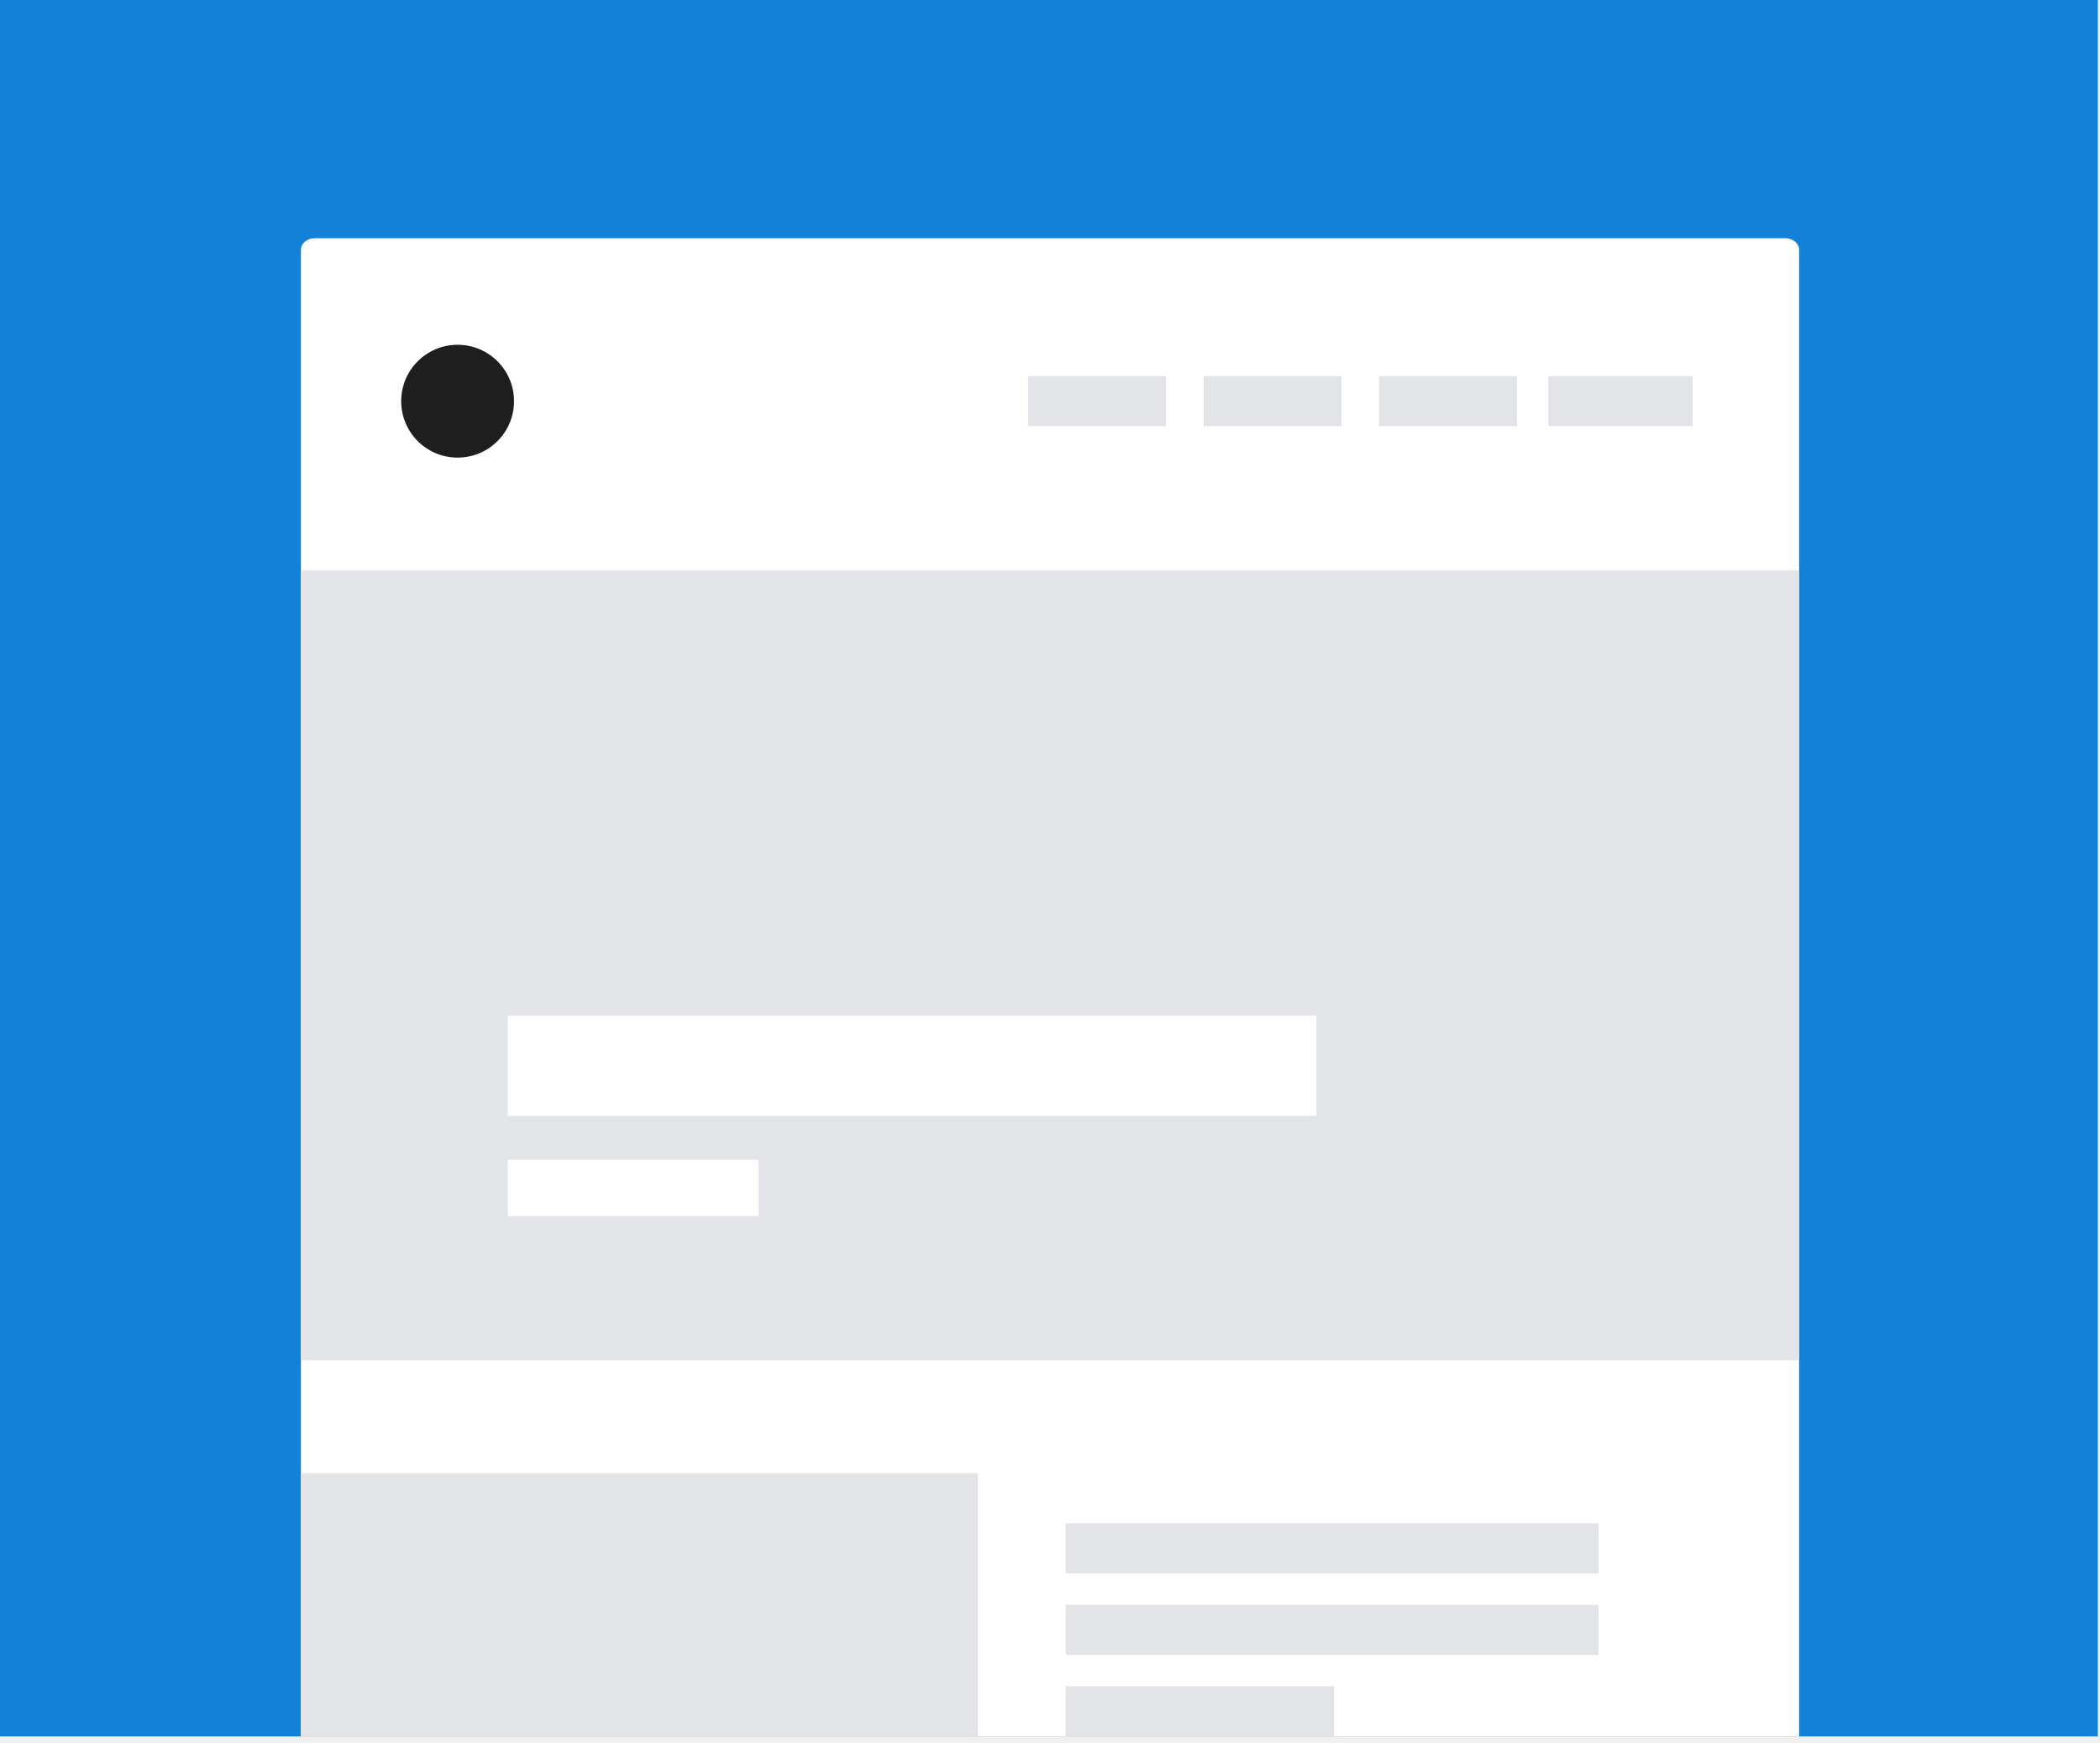
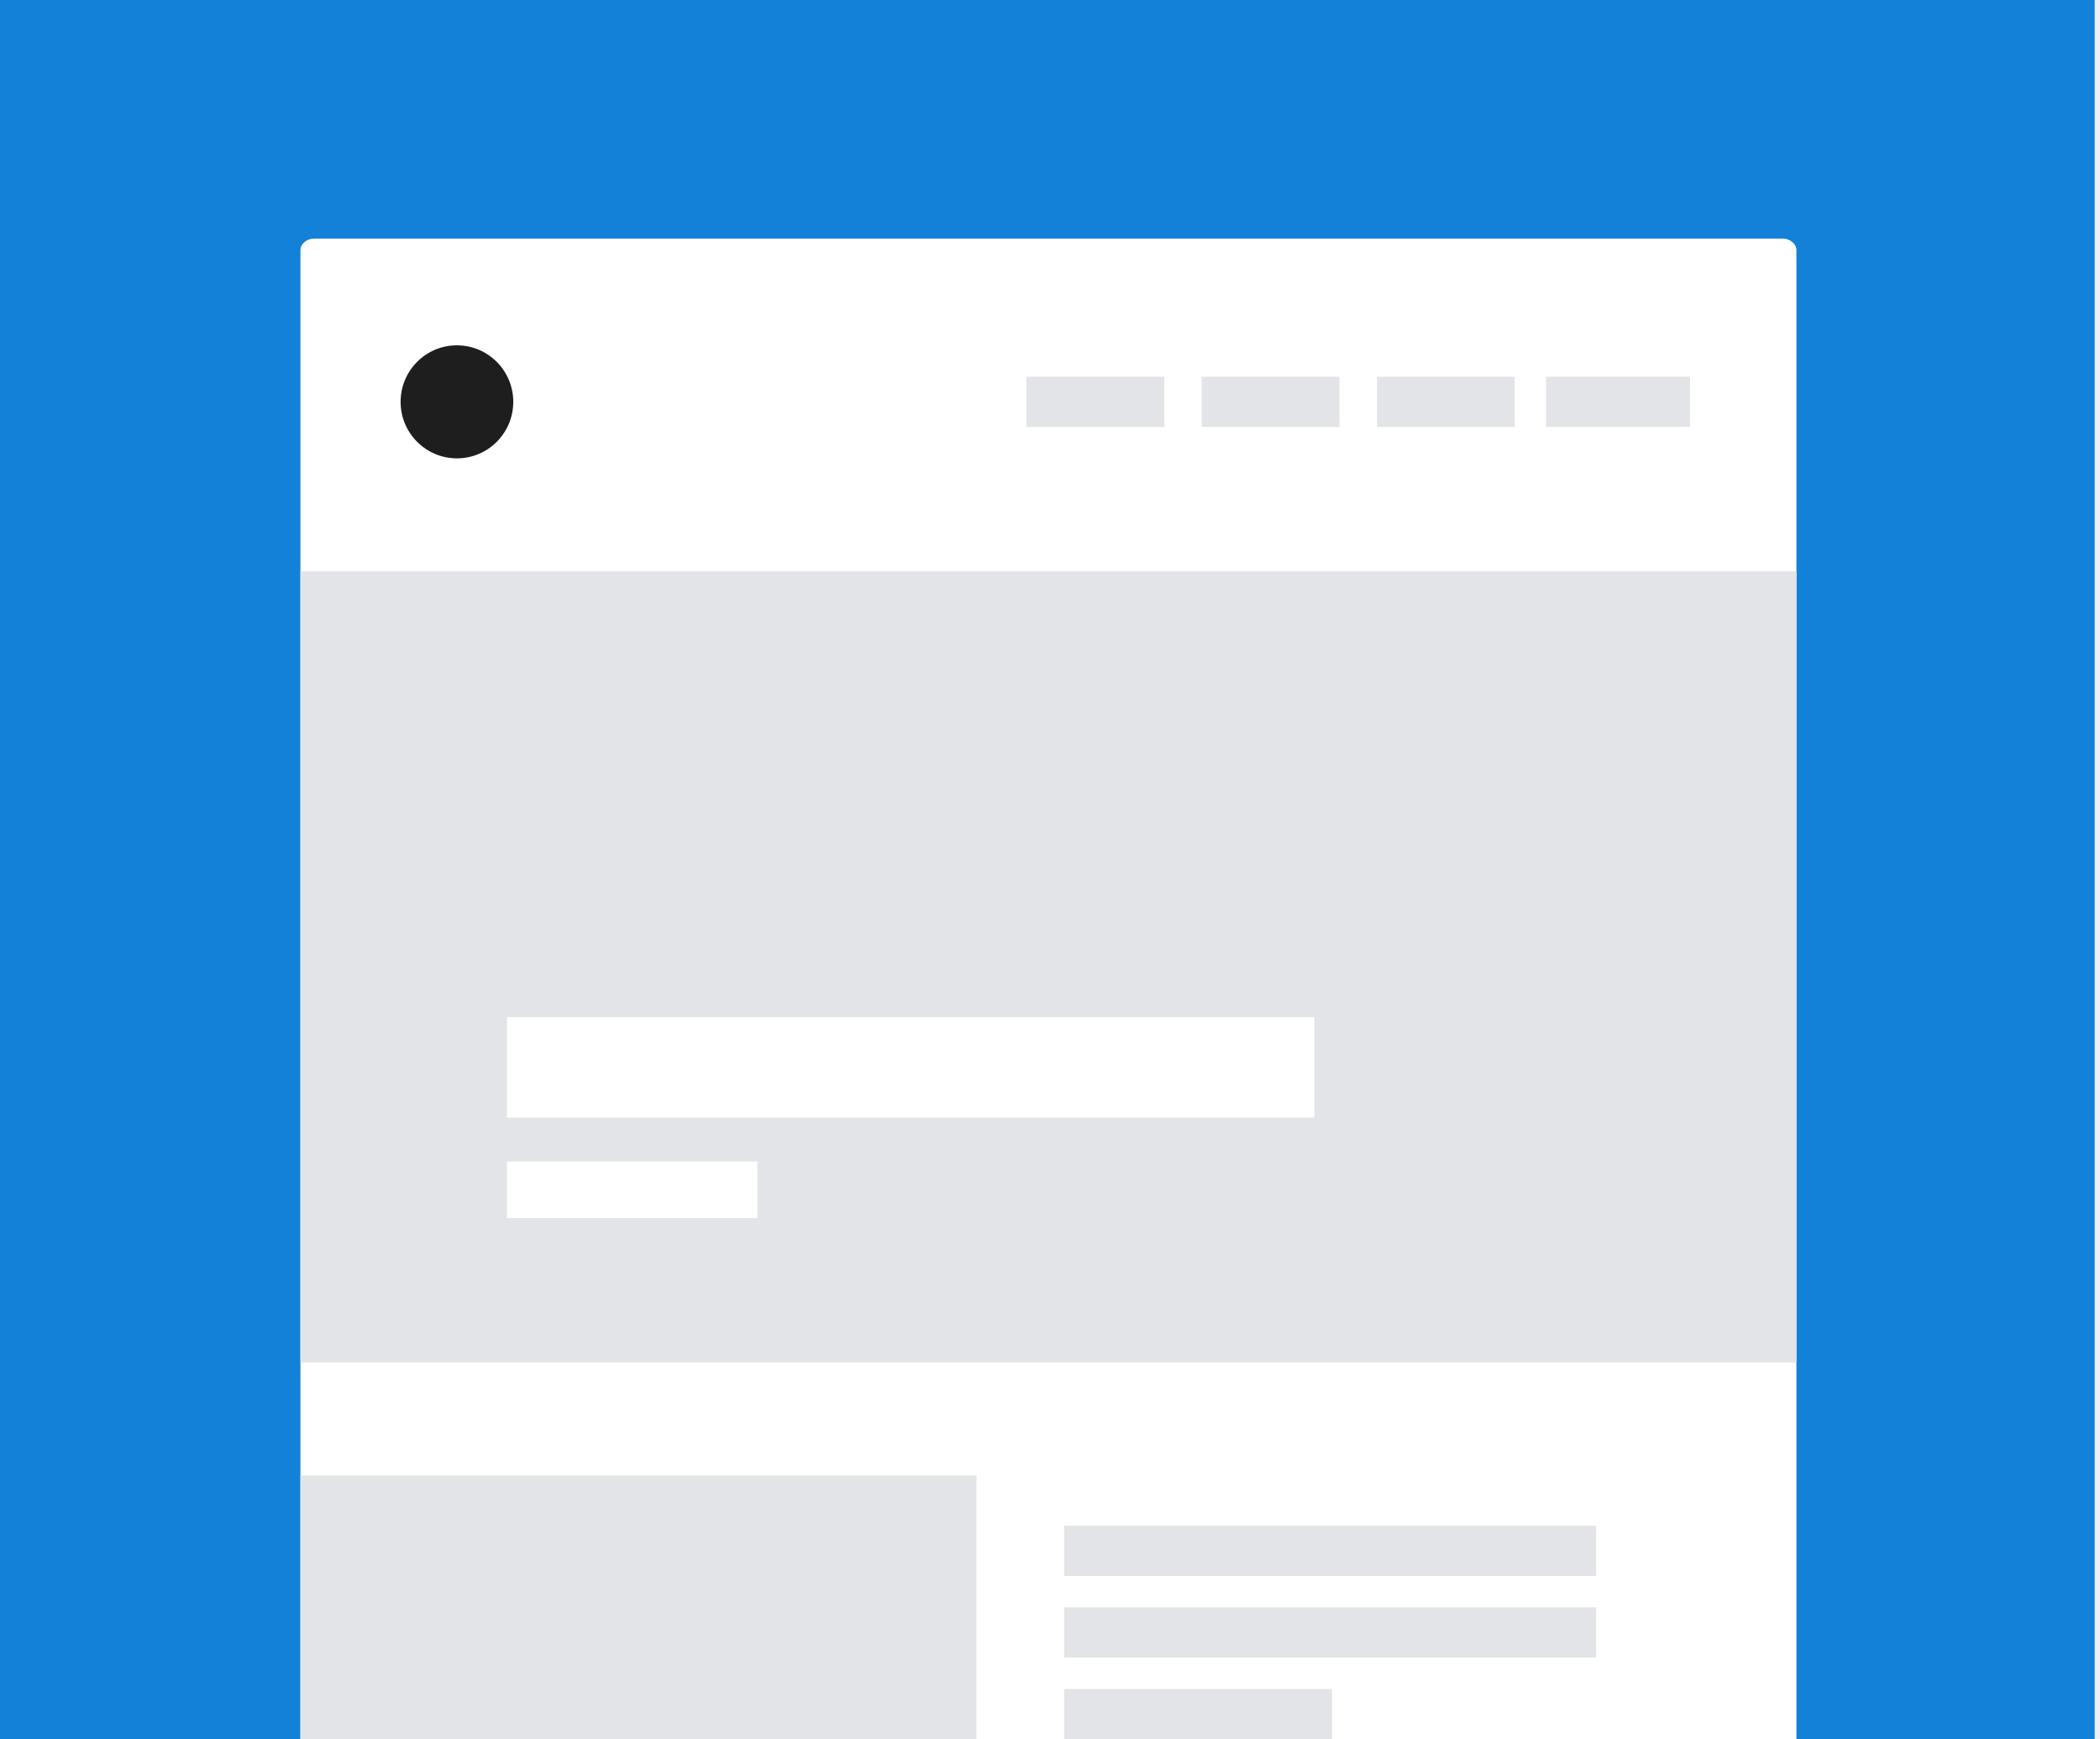
- <svg xmlns="http://www.w3.org/2000/svg" width="335" height="278" viewBox="0 0 335 278" fill="none">
-   <path d="M0 0H334.656V277H0V0Z" fill="#1381D8" />
-   <path d="M48 39.867C48 38.836 48.991 38 50.213 38H284.787C286.01 38 287 38.836 287 39.867V277H48V39.867Z" fill="white" />
-   <path d="M186 60H164V68H186V60Z" fill="#E2E4E7" />
-   <path d="M214 60H192V68H214V60Z" fill="#E2E4E7" />
-   <path d="M242 60H220V68H242V60Z" fill="#E2E4E7" />
-   <path d="M270 60H247V68H270V60Z" fill="#E2E4E7" />
-   <circle cx="73" cy="64" r="9" fill="#1E1E1E" />
-   <rect x="48" y="91" width="239" height="126" fill="#E2E4E7" />
-   <rect x="48" y="235" width="108" height="42" fill="#E2E4E7" />
-   <path d="M210 162H81V178H210V162Z" fill="white" />
-   <path d="M121 185H81V194H121V185Z" fill="white" />
-   <path d="M255 243H170V251H255V243Z" fill="#E2E4E7" />
-   <path d="M255 256H170V264H255V256Z" fill="#E2E4E7" />
-   <path d="M212.806 269H170V277H212.806V269Z" fill="#E2E4E7" />
+ <svg xmlns="http://www.w3.org/2000/svg" width="534" height="442" viewBox="0 0 534 442" version="1.1">
+   <g id="surface1">
+     <path style=" stroke:none;fill-rule:nonzero;fill:rgb(7.451%,50.588%,84.706%);fill-opacity:1;" d="M 0 0 L 532.652 0 L 532.652 442.203 L 0 442.203 Z M 0 0 " />
+     <path style=" stroke:none;fill-rule:nonzero;fill:rgb(100%,100%,100%);fill-opacity:1;" d="M 76.398 63.645 C 76.398 62 77.973 60.664 79.922 60.664 L 453.281 60.664 C 455.227 60.664 456.801 62 456.801 63.645 L 456.801 442.203 L 76.398 442.203 Z M 76.398 63.645 " />
+     <path style=" stroke:none;fill-rule:nonzero;fill:rgb(88.627%,89.412%,90.588%);fill-opacity:1;" d="M 296.043 95.785 L 261.027 95.785 L 261.027 108.555 L 296.043 108.555 Z M 296.043 95.785 " />
+     <path style=" stroke:none;fill-rule:nonzero;fill:rgb(88.627%,89.412%,90.588%);fill-opacity:1;" d="M 340.613 95.785 L 305.594 95.785 L 305.594 108.555 L 340.613 108.555 Z M 340.613 95.785 " />
+     <path style=" stroke:none;fill-rule:nonzero;fill:rgb(88.627%,89.412%,90.588%);fill-opacity:1;" d="M 385.176 95.785 L 350.164 95.785 L 350.164 108.555 L 385.176 108.555 Z M 385.176 95.785 " />
+     <path style=" stroke:none;fill-rule:nonzero;fill:rgb(88.627%,89.412%,90.588%);fill-opacity:1;" d="M 429.742 95.785 L 393.137 95.785 L 393.137 108.555 L 429.742 108.555 Z M 429.742 95.785 " />
+     <path style=" stroke:none;fill-rule:nonzero;fill:rgb(11.765%,11.765%,11.765%);fill-opacity:1;" d="M 130.516 102.168 C 130.516 110.105 124.102 116.539 116.188 116.539 C 108.277 116.539 101.867 110.105 101.867 102.168 C 101.867 94.234 108.277 87.801 116.188 87.801 C 124.102 87.801 130.516 94.234 130.516 102.168 Z M 130.516 102.168 " />
+     <path style=" stroke:none;fill-rule:nonzero;fill:rgb(88.627%,89.412%,90.588%);fill-opacity:1;" d="M 76.398 145.273 L 456.801 145.273 L 456.801 346.422 L 76.398 346.422 Z M 76.398 145.273 " />
+     <path style=" stroke:none;fill-rule:nonzero;fill:rgb(88.627%,89.412%,90.588%);fill-opacity:1;" d="M 76.398 375.152 L 248.297 375.152 L 248.297 442.203 L 76.398 442.203 Z M 76.398 375.152 " />
+     <path style=" stroke:none;fill-rule:nonzero;fill:rgb(100%,100%,100%);fill-opacity:1;" d="M 334.246 258.617 L 128.922 258.617 L 128.922 284.16 L 334.246 284.16 Z M 334.246 258.617 " />
+     <path style=" stroke:none;fill-rule:nonzero;fill:rgb(100%,100%,100%);fill-opacity:1;" d="M 192.586 295.332 L 128.922 295.332 L 128.922 309.703 L 192.586 309.703 Z M 192.586 295.332 " />
+     <path style=" stroke:none;fill-rule:nonzero;fill:rgb(88.627%,89.412%,90.588%);fill-opacity:1;" d="M 405.867 387.926 L 270.578 387.926 L 270.578 400.699 L 405.867 400.699 Z M 405.867 387.926 " />
+     <path style=" stroke:none;fill-rule:nonzero;fill:rgb(88.627%,89.412%,90.588%);fill-opacity:1;" d="M 405.867 408.68 L 270.578 408.68 L 270.578 421.449 L 405.867 421.449 Z M 405.867 408.68 " />
+     <path style=" stroke:none;fill-rule:nonzero;fill:rgb(88.627%,89.412%,90.588%);fill-opacity:1;" d="M 338.711 429.434 L 270.578 429.434 L 270.578 442.203 L 338.711 442.203 Z M 338.711 429.434 " />
+   </g>
</svg>
